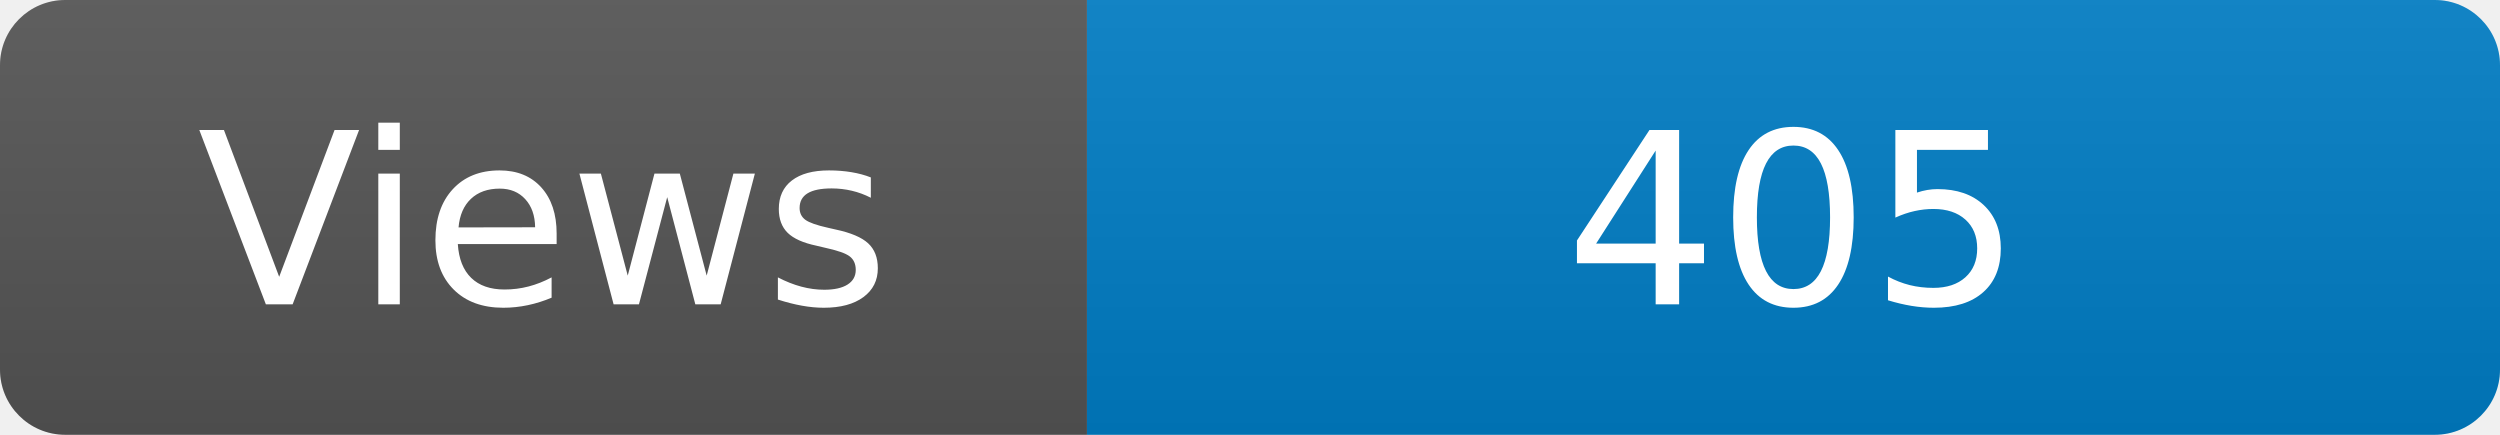
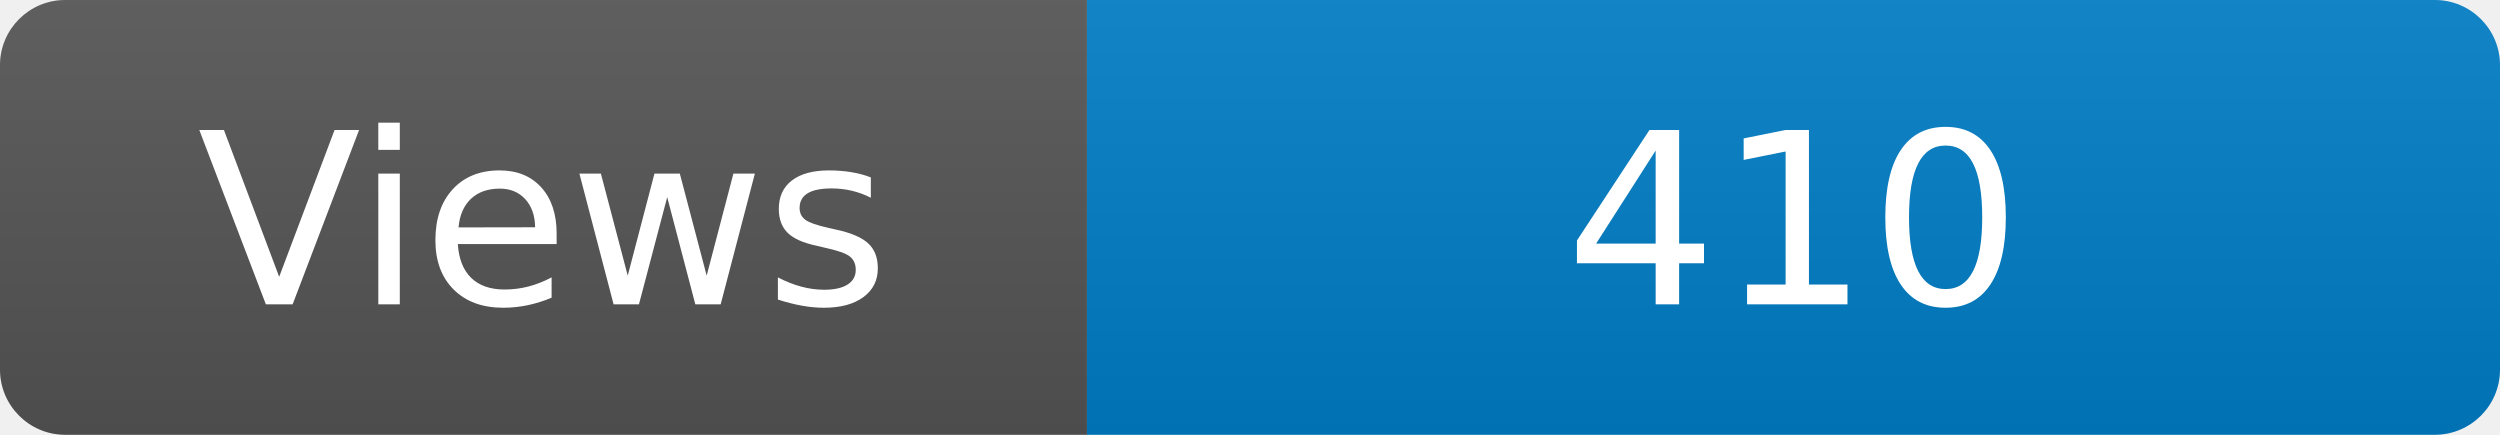
<svg xmlns="http://www.w3.org/2000/svg" width="115" height="20" role="img" aria-label="Maintained?: yes">
  <linearGradient id="s" x2="0" y2="100%">
    <stop offset="0" stop-color="#bbb" stop-opacity=".1" />
    <stop offset="1" stop-opacity=".1" />
  </linearGradient>
  <clipPath id="r">
    <rect width="115" height="20" rx="3" fill="#fff" />
  </clipPath>
  <g clip-path="url(#r)">
    <rect width="50" height="20" fill="#555" />
    <rect x="50" width="160" height="20" fill="#007ec6" />
    <rect width="115" height="20" fill="url(#s)" />
  </g>
  <g fill="#fff" text-anchor="middle" font-family="Verdana,Geneva,DejaVu Sans,sans-serif" font-size="110">
    <text x="250" y="140" transform="scale(.1)" fill="#fff">Views</text>
-     <text x="825" y="140" transform="scale(.1)" fill="#fff">405</text>
+     <text x="825" y="140" transform="scale(.1)" fill="#fff">410</text>
  </g>
</svg>
